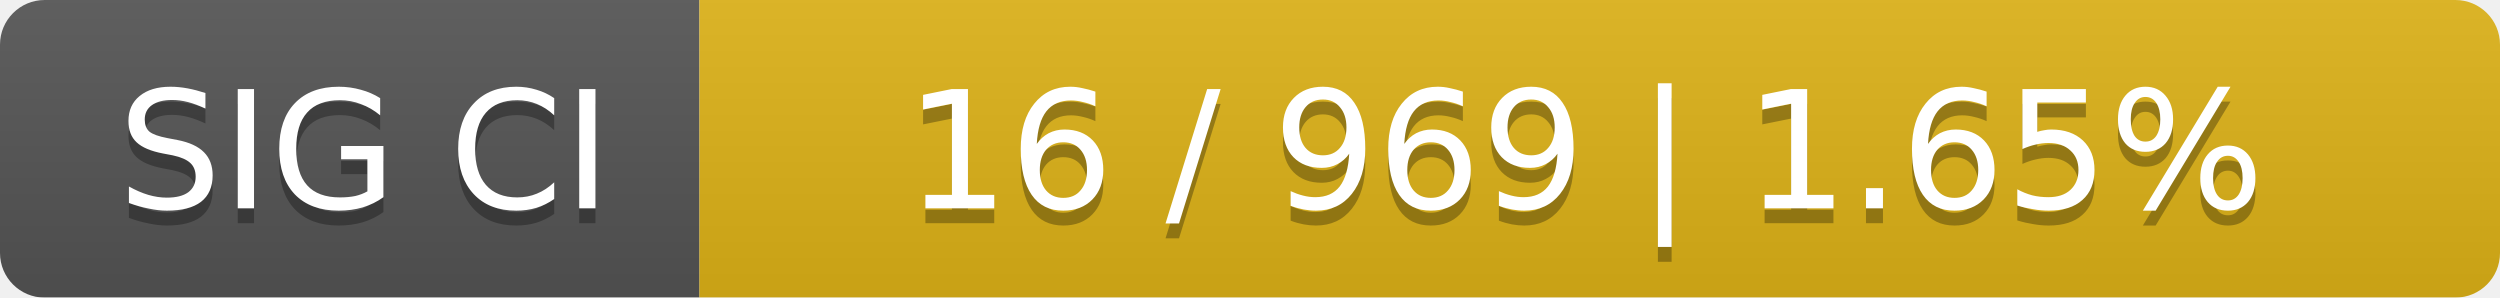
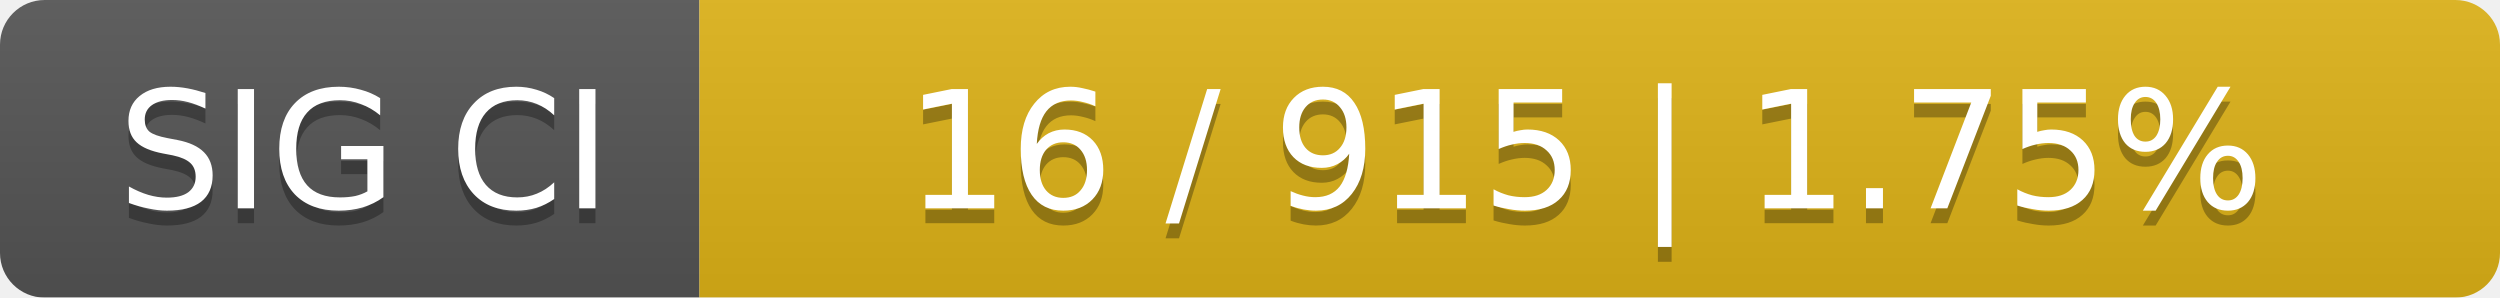
<svg xmlns="http://www.w3.org/2000/svg" width="168" height="20">
  <linearGradient id="smooth" x2="0" y2="100%">
    <stop offset="0" stop-color="#bbb" stop-opacity=".1" />
    <stop offset="1" stop-opacity=".1" />
  </linearGradient>
  <mask id="round">
    <rect width="168" height="20" rx="3" fill="#fff" />
  </mask>
  <g mask="url(#round)">
    <rect width="47" height="20" fill="#555" />
    <rect x="47" width="121" height="20" fill="#dfb317" />
    <rect width="168" height="20" fill="url(#smooth)" />
  </g>
  <g fill="#fff" text-anchor="middle" font-family="DejaVu Sans,Verdana,Geneva,sans-serif" font-size="11">
    <text x="24.5" y="15" fill="#010101" fill-opacity=".3">SIG CI</text>
    <text x="24.5" y="14">SIG CI</text>
-     <text x="106.5" y="15" fill="#010101" fill-opacity=".3">16 / 969    |    1.65%</text>
-     <text x="106.5" y="14">16 / 969    |    1.65%</text>
+     <text x="106.5" y="15" fill="#010101" fill-opacity=".3">16 / 915    |    1.75%</text>
+     <text x="106.5" y="14">16 / 915    |    1.75%</text>
  </g>
</svg>
